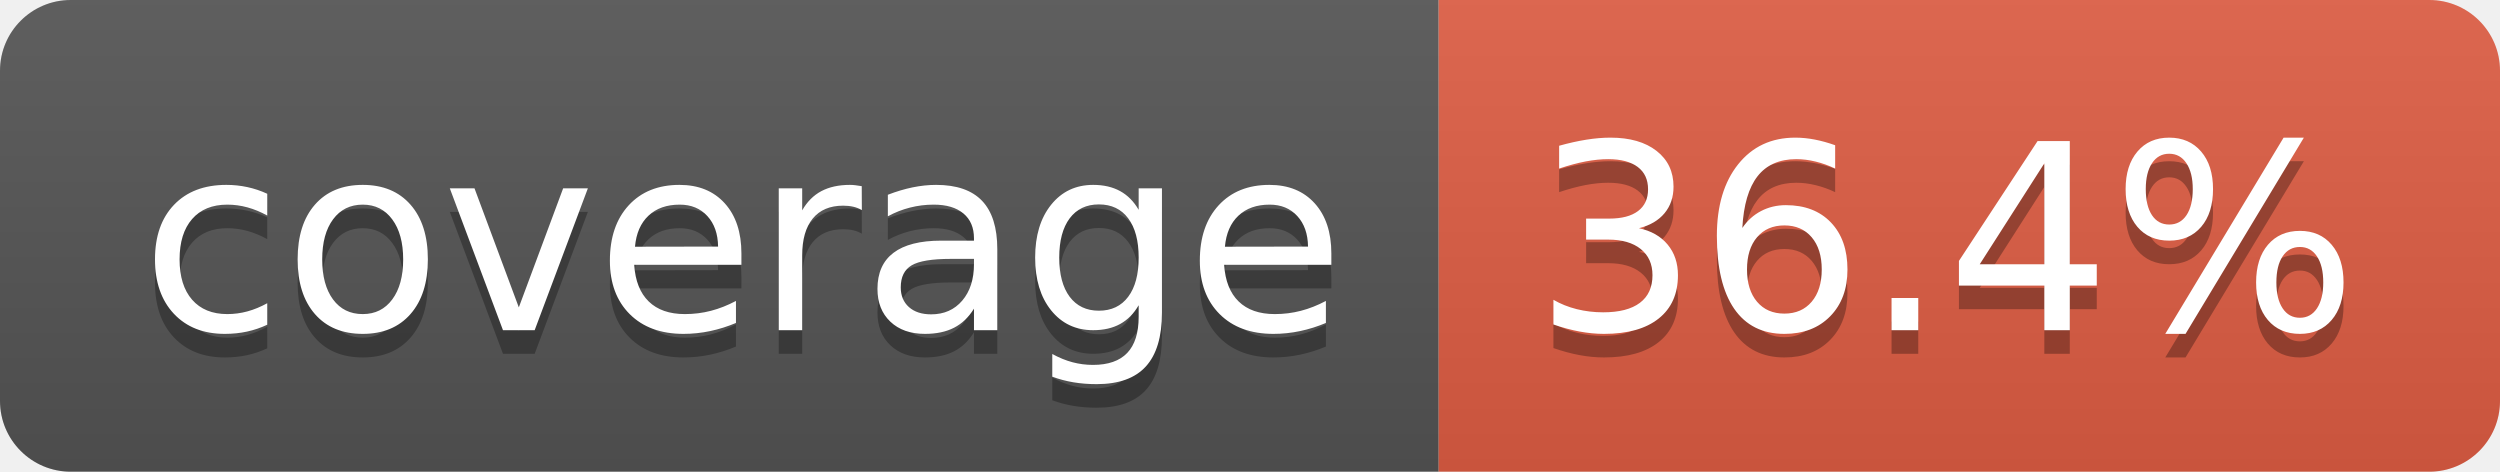
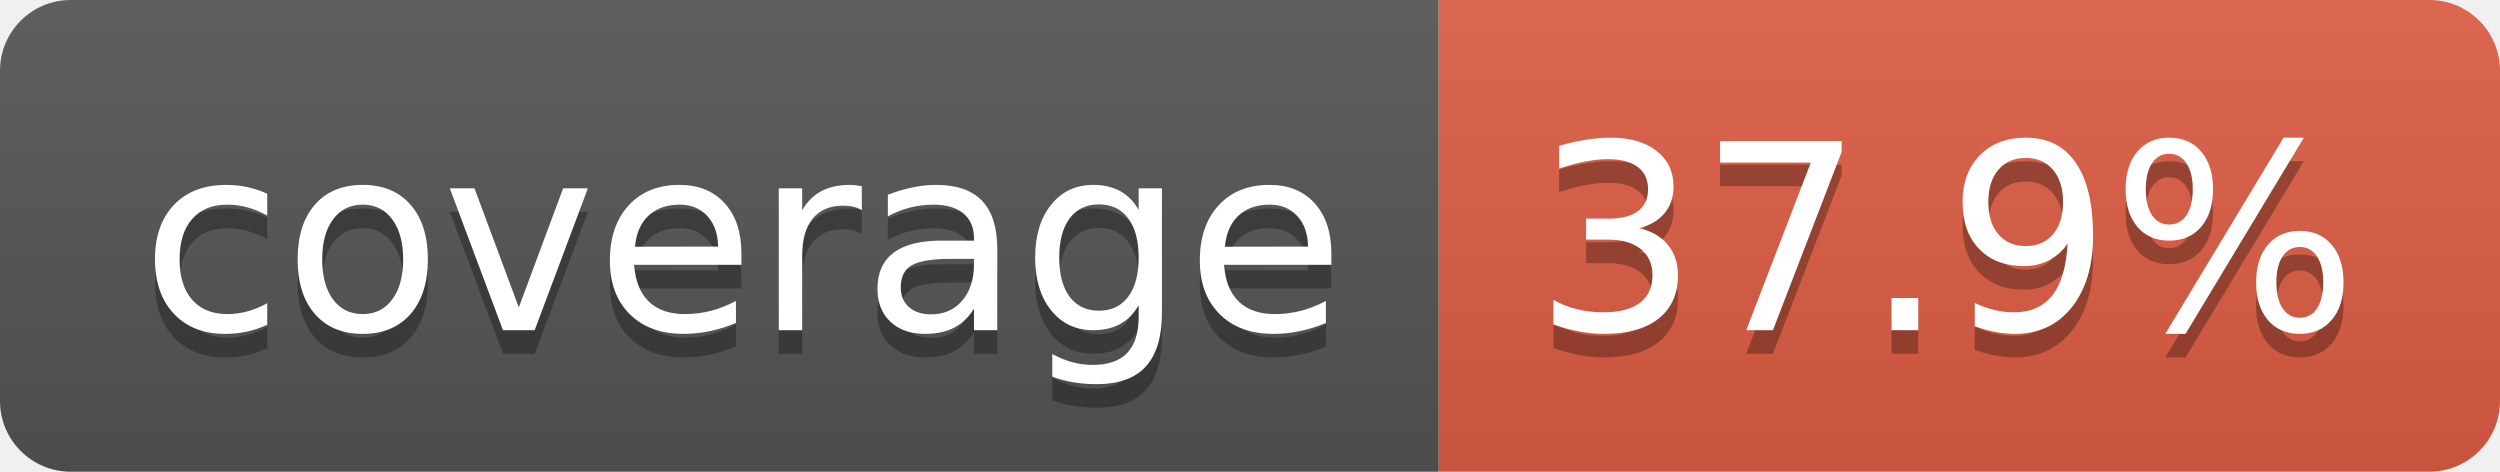
- <svg xmlns="http://www.w3.org/2000/svg" width="106" height="20" role="img" aria-label="coverage: 36.4%">
+ <svg xmlns="http://www.w3.org/2000/svg" width="106" height="20" role="img" aria-label="coverage: 37.9%">
  <linearGradient id="s" x2="0" y2="100%">
    <stop offset="0" stop-color="#bbb" stop-opacity=".1" />
    <stop offset="1" stop-opacity=".1" />
  </linearGradient>
  <clipPath id="r">
    <rect width="106" height="20" rx="3" fill="#fff" />
  </clipPath>
  <g clip-path="url(#r)">
    <rect width="61" height="20" fill="#555" />
    <rect x="61" width="45" height="20" fill="#e05d44" />
    <rect width="106" height="20" fill="url(#s)" />
  </g>
  <g fill="#fff" text-anchor="middle" font-family="Verdana,Geneva,DejaVu Sans,sans-serif" text-rendering="geometricPrecision" font-size="110">
    <text aria-hidden="true" x="315" y="150" fill="#010101" fill-opacity=".3" transform="scale(.1)" textLength="510">coverage</text>
    <text x="315" y="140" transform="scale(.1)" fill="#fff" textLength="510">coverage</text>
-     <text aria-hidden="true" x="825" y="150" fill="#010101" fill-opacity=".3" transform="scale(.1)" textLength="350">36.4%</text>
-     <text x="825" y="140" transform="scale(.1)" fill="#fff" textLength="350">36.4%</text>
+     <text aria-hidden="true" x="825" y="150" fill="#010101" fill-opacity=".3" transform="scale(.1)" textLength="350">37.9%</text>
+     <text x="825" y="140" transform="scale(.1)" fill="#fff" textLength="350">37.9%</text>
  </g>
</svg>
